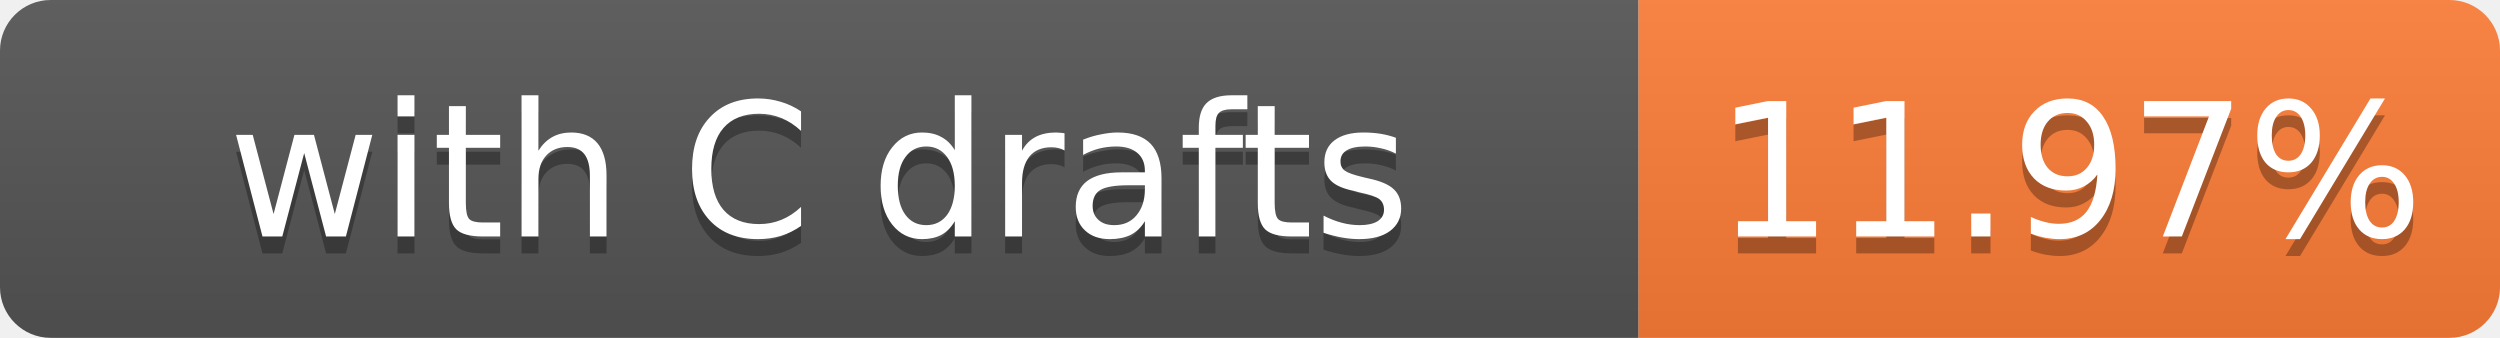
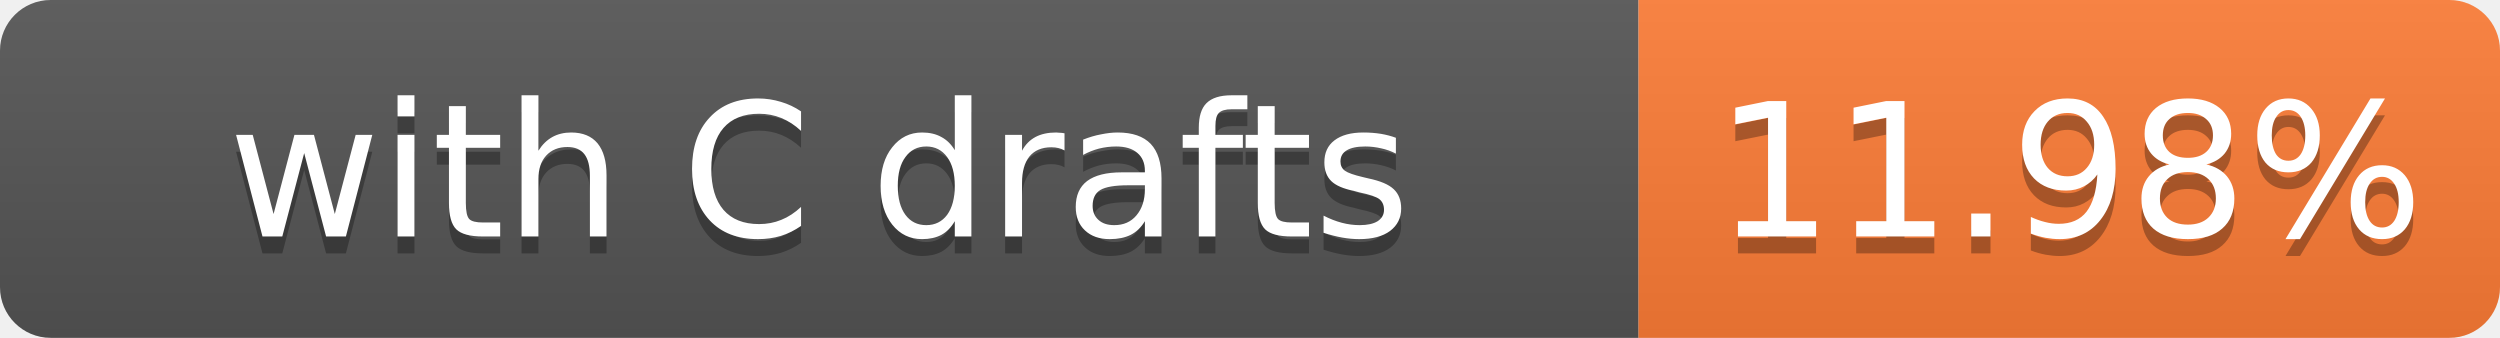
- <svg xmlns="http://www.w3.org/2000/svg" width="148" height="20" role="img" aria-label="with C drafts: 11.97%">
+ <svg xmlns="http://www.w3.org/2000/svg" width="148" height="20" role="img" aria-label="with C drafts: 11.98%">
  <linearGradient id="s" x2="0" y2="100%">
    <stop offset="0" stop-color="#bbb" stop-opacity=".1" />
    <stop offset="1" stop-opacity=".1" />
  </linearGradient>
  <clipPath id="r">
    <rect width="148" height="20" rx="3" fill="#fff" />
  </clipPath>
  <g clip-path="url(#r)">
    <rect width="97" height="20" fill="#555" />
    <rect x="97" width="51" height="20" fill="#fe7d37" />
    <rect width="148" height="20" fill="url(#s)" />
  </g>
  <g fill="#fff" text-anchor="middle" font-family="Verdana,Geneva,DejaVu Sans,sans-serif" font-size="11">
    <text x="48.5" y="15" fill="#010101" fill-opacity=".3">with C drafts</text>
    <text x="48.5" y="14">with C drafts</text>
-     <text x="122.5" y="15" fill="#010101" fill-opacity=".3">11.97%</text>
-     <text x="122.5" y="14">11.97%</text>
+     <text x="122.5" y="15" fill="#010101" fill-opacity=".3">11.98%</text>
+     <text x="122.5" y="14">11.98%</text>
  </g>
</svg>
